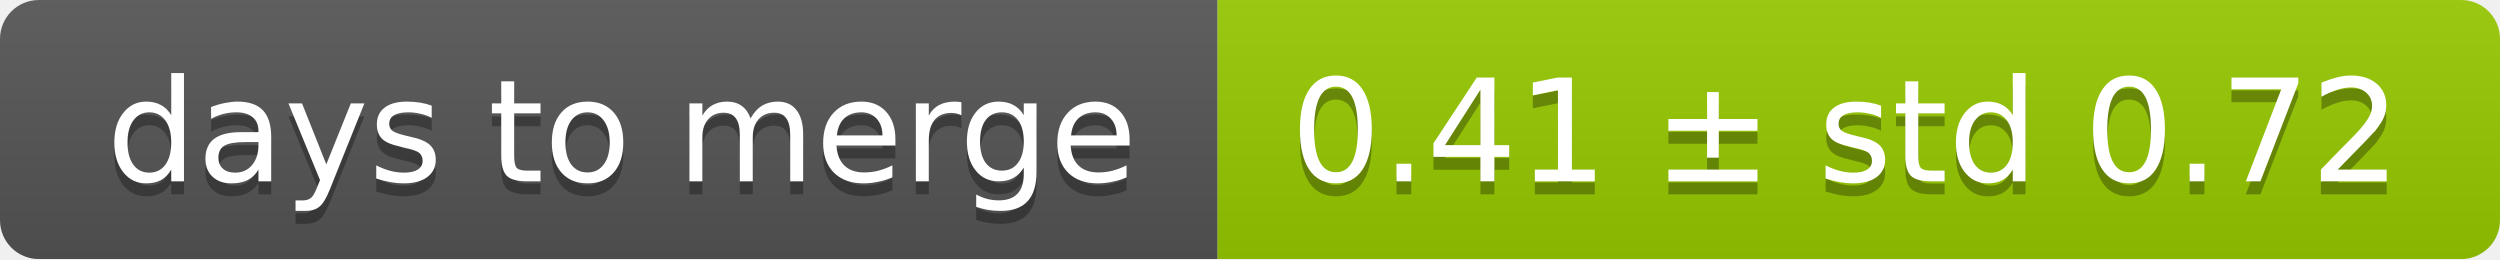
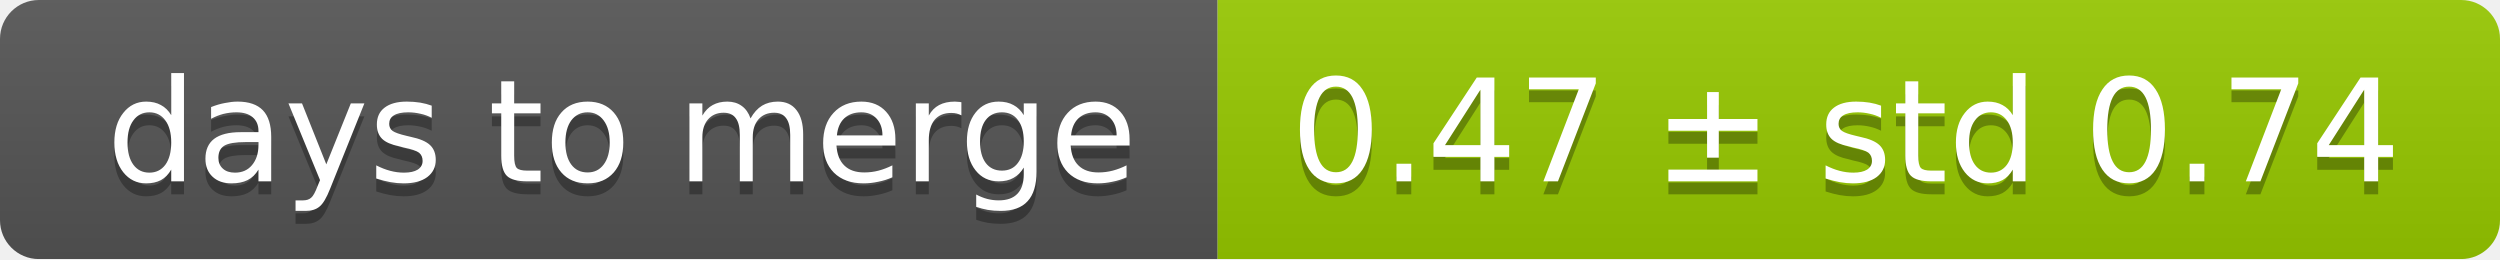
<svg xmlns="http://www.w3.org/2000/svg" width="193" height="20">
  <linearGradient id="smooth" x2="0" y2="100%">
    <stop offset="0" stop-color="#bbb" stop-opacity=".1" />
    <stop offset="1" stop-opacity=".1" />
  </linearGradient>
  <mask id="round">
    <rect width="193" height="20" rx="3" fill="#fff" />
  </mask>
  <g mask="url(#round)">
    <rect width="94" height="20" fill="#555" />
    <rect x="94" width="99" height="20" fill="#97ca00" />
    <rect width="193" height="20" fill="url(#smooth)" />
  </g>
  <g fill="#fff" text-anchor="middle" font-family="DejaVu Sans,Verdana,Geneva,sans-serif" font-size="11">
    <text x="48" y="15" fill="#010101" fill-opacity=".3">days to merge</text>
    <text x="48" y="14">days to merge</text>
-     <text x="142.5" y="15" fill="#010101" fill-opacity=".3">0.41 ± std 0.72</text>
-     <text x="142.5" y="14">0.41 ± std 0.72</text>
+     <text x="142.5" y="15" fill="#010101" fill-opacity=".3">0.47 ± std 0.74</text>
+     <text x="142.5" y="14">0.47 ± std 0.74</text>
  </g>
</svg>
